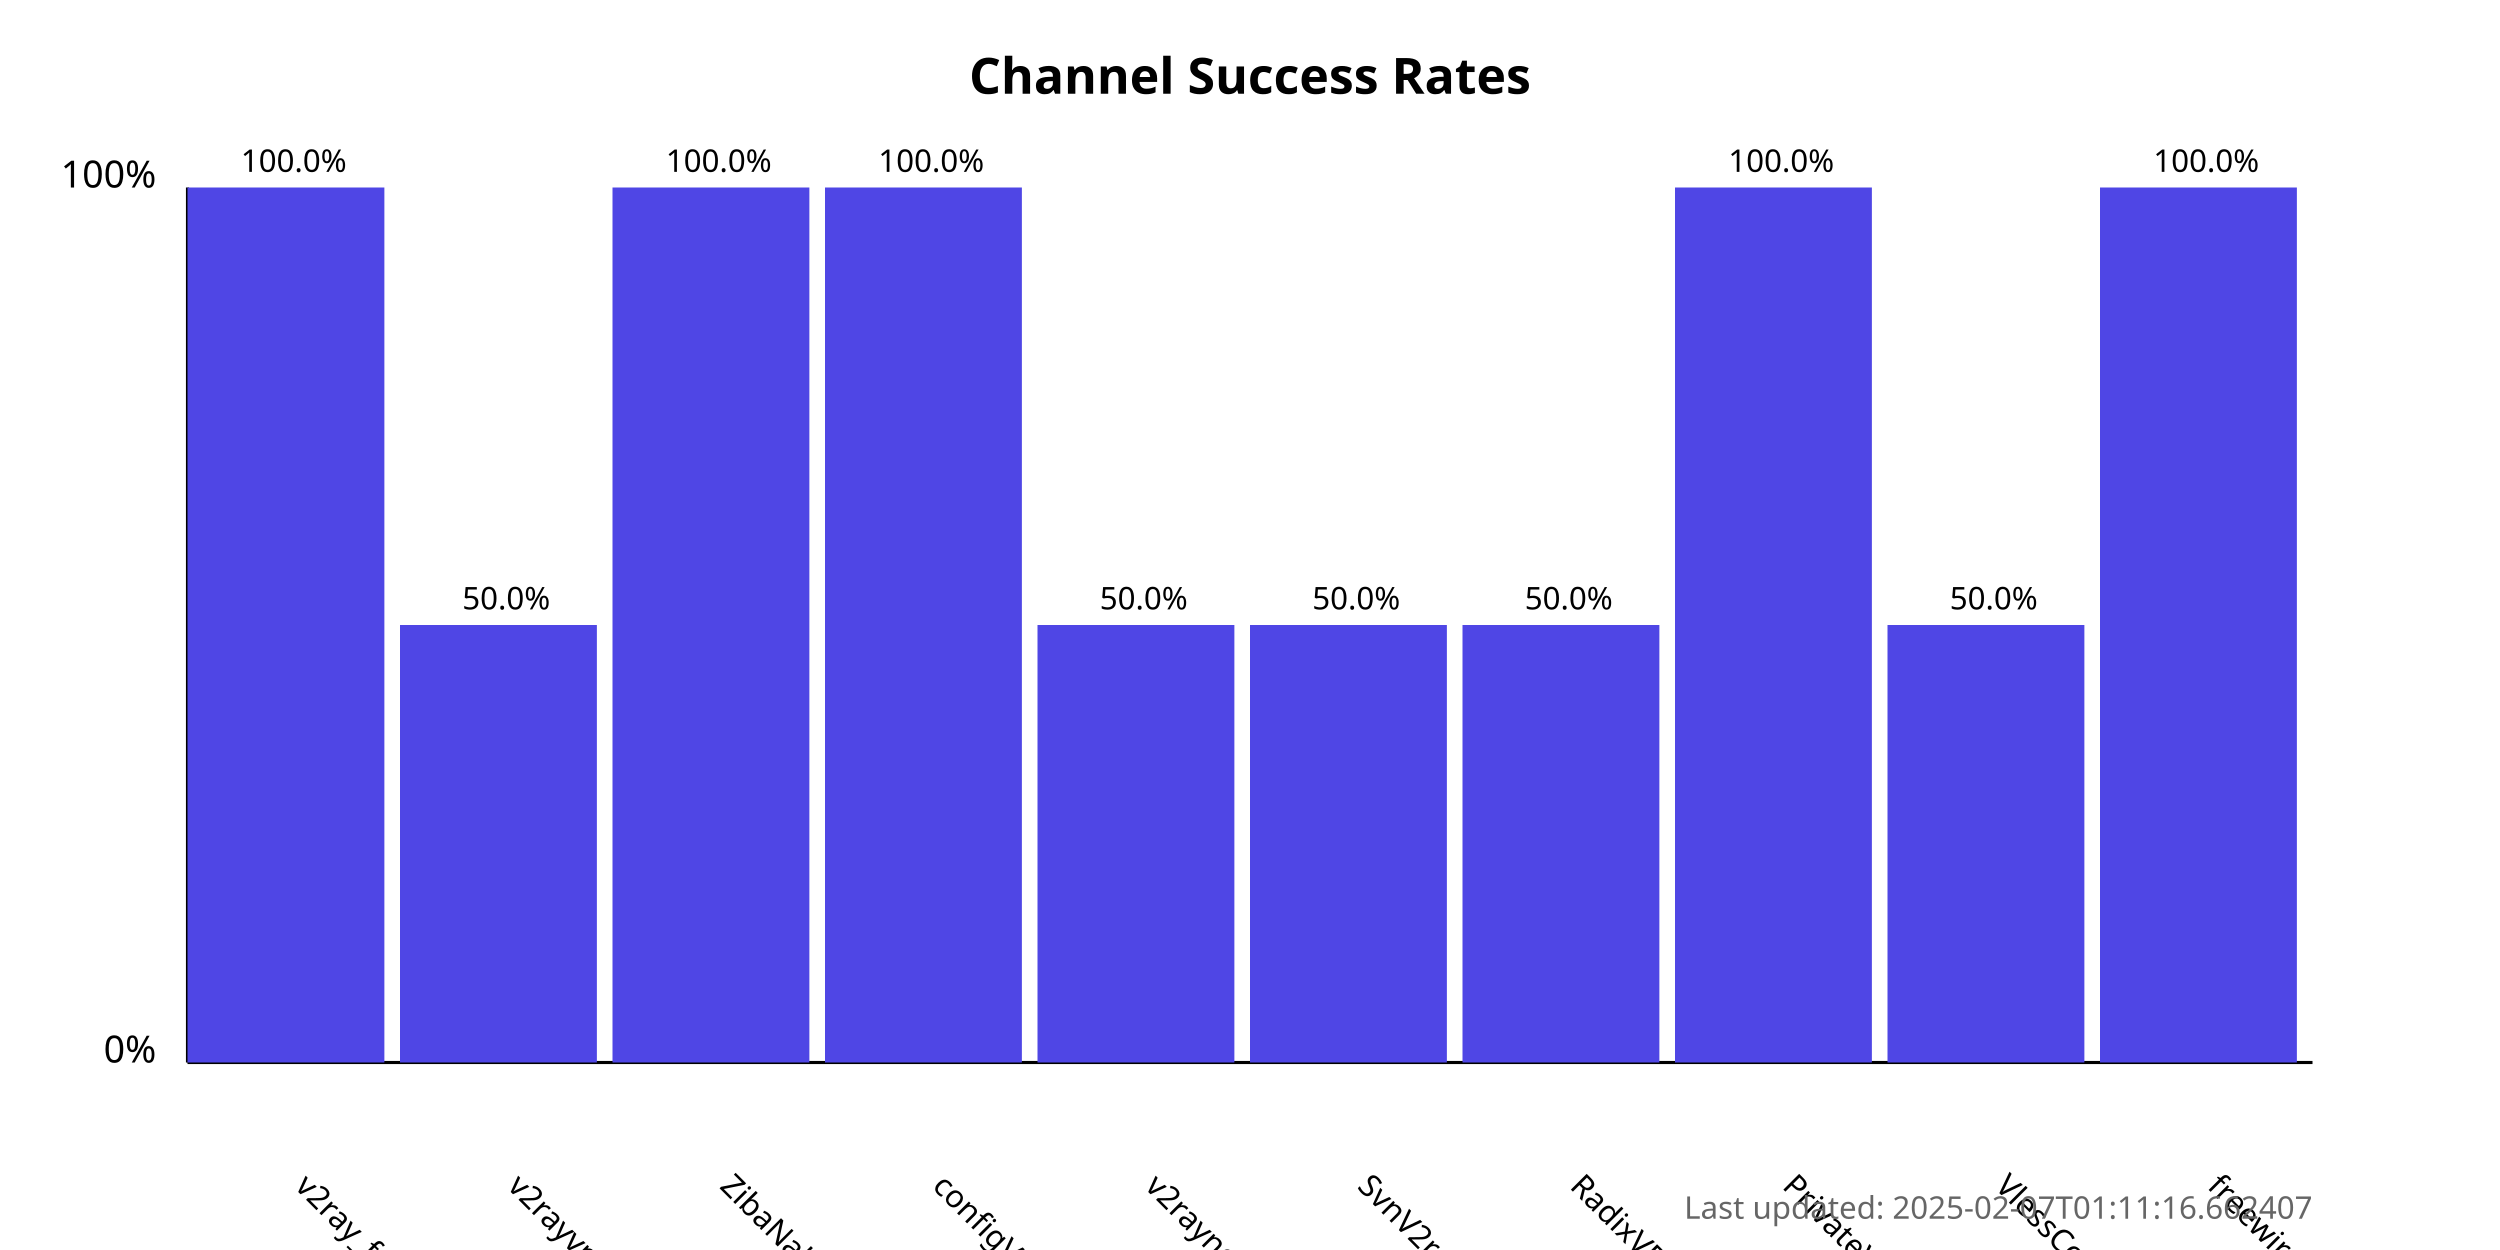
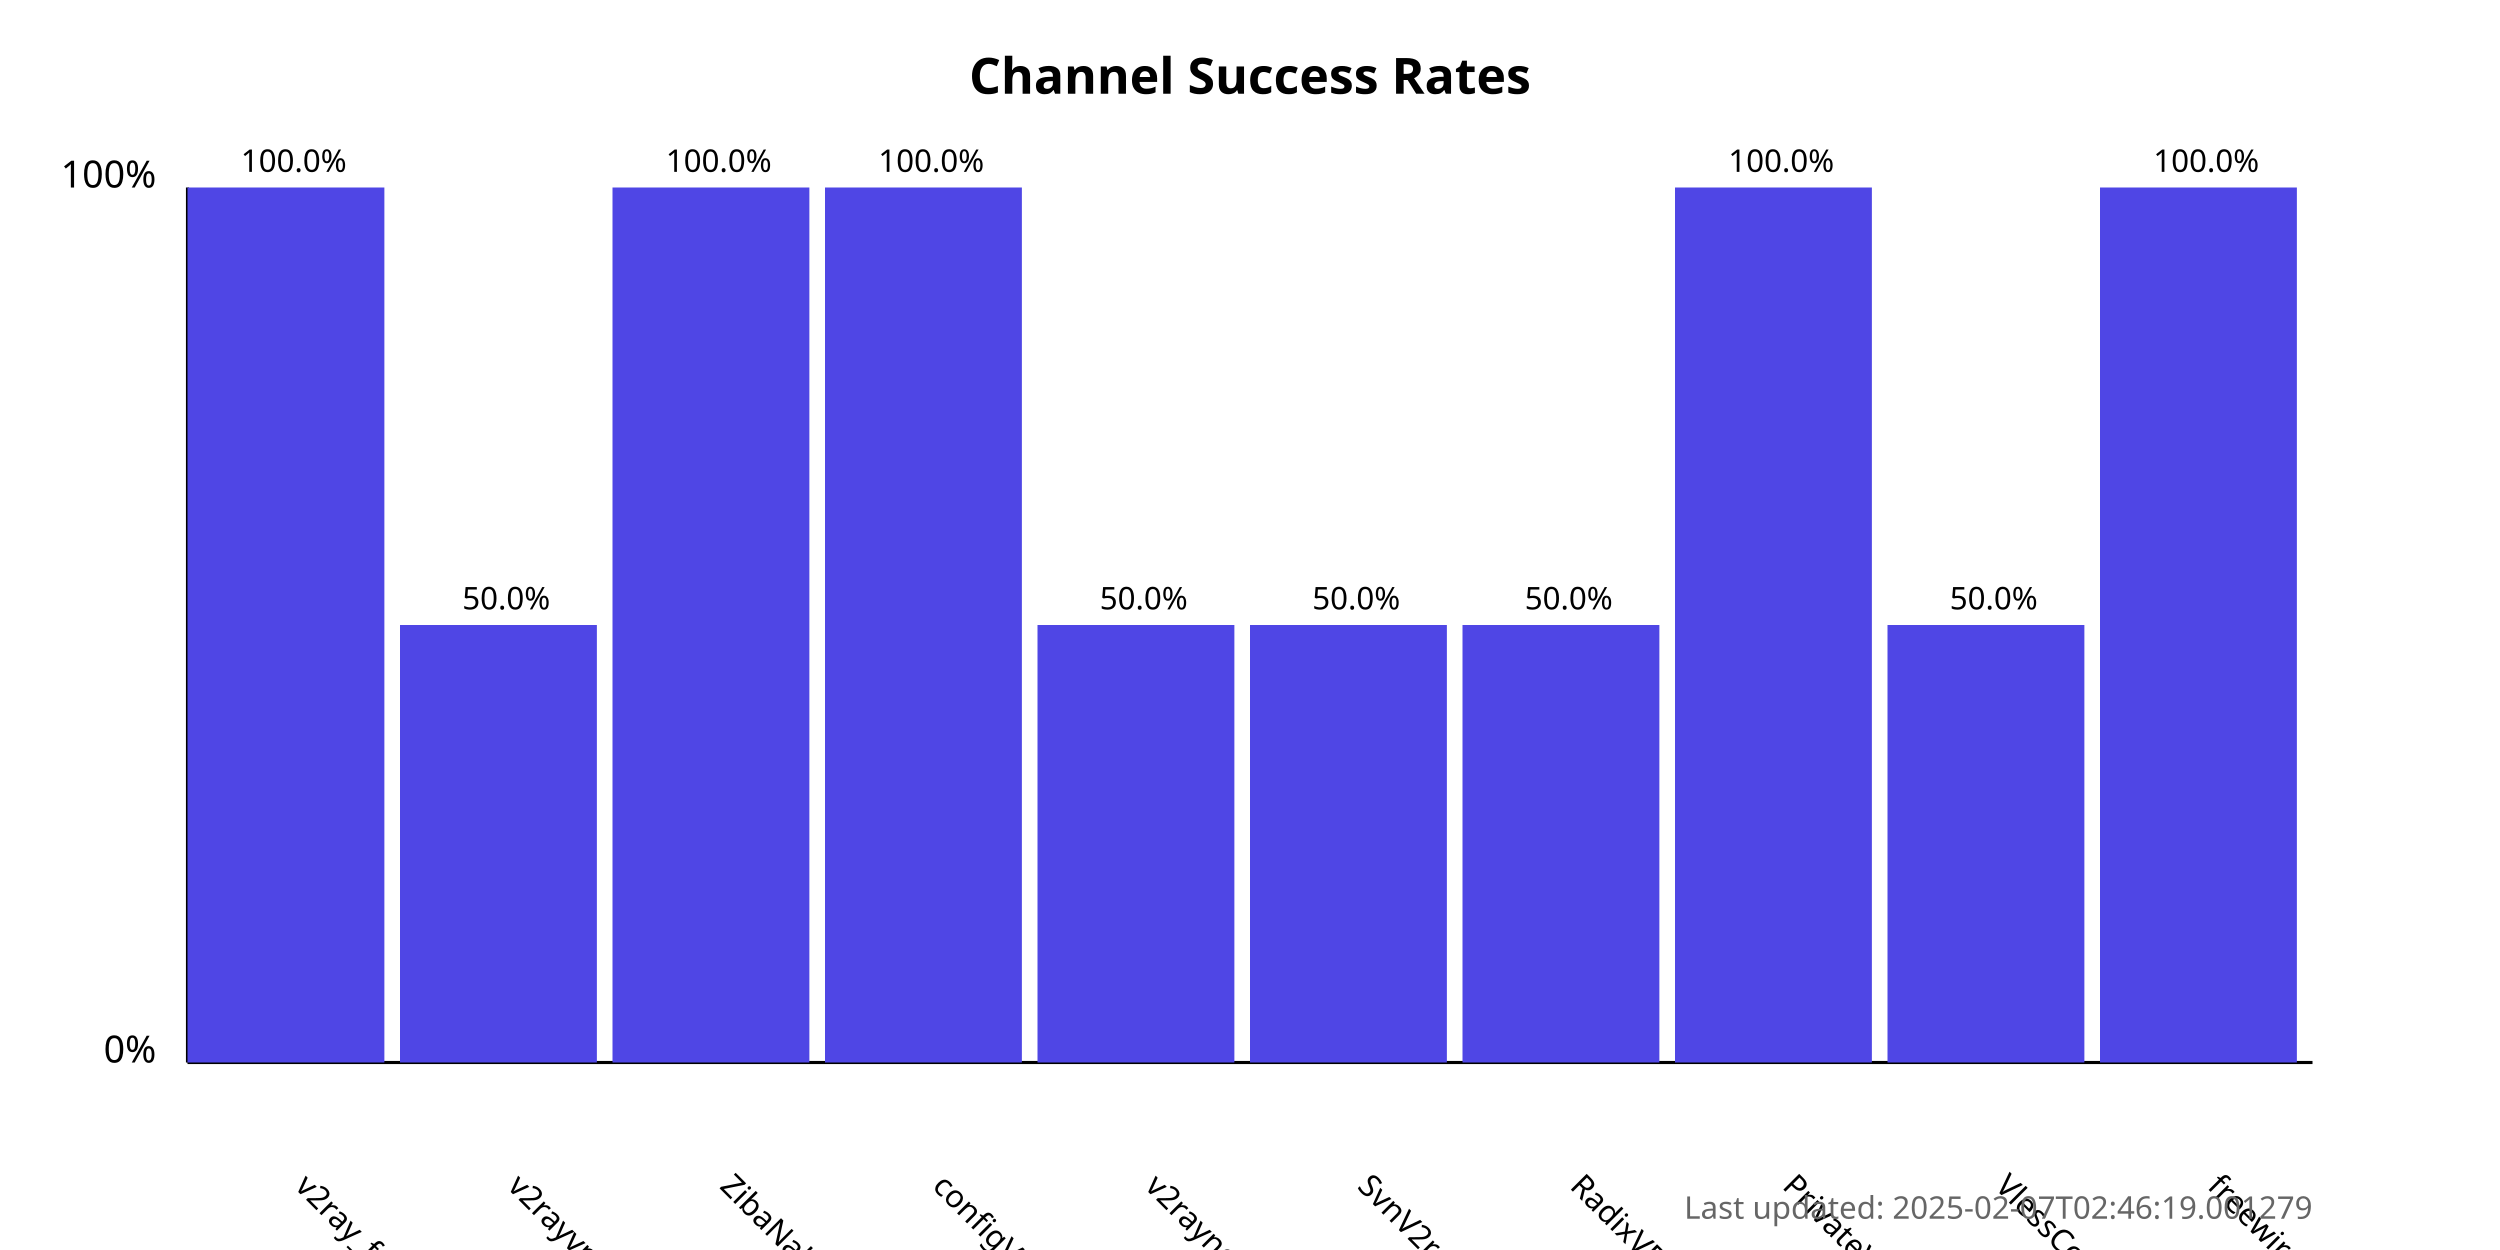
<svg xmlns="http://www.w3.org/2000/svg" width="800" height="400">
  <style>
            .chart-title { font: bold 16px sans-serif; }
            .axis-label { font: 12px sans-serif; }
            .tick-label { font: 10px sans-serif; }
            .bar { fill: #4f46e5; }
            .bar:hover { fill: #6366f1; }
            .timestamp { font: 10px sans-serif; fill: #666; }
        </style>
  <text x="400.0" y="30" text-anchor="middle" class="chart-title">
            Channel Success Rates
        </text>
  <line x1="60" y1="340" x2="60" y2="60" stroke="black" stroke-width="1" />
  <line x1="60" y1="340" x2="740" y2="340" stroke="black" stroke-width="1" />
  <text x="50" y="340" text-anchor="end" class="axis-label">0%</text>
  <text x="50" y="60" text-anchor="end" class="axis-label">100%</text>
  <g>
    <rect x="60" y="60.0" width="63.0" height="280.0" class="bar" />
    <text x="94.0" y="380" transform="rotate(45, 94.0, 380)" text-anchor="start" class="tick-label">
                v2ray_free_conf
            </text>
    <text x="94.0" y="55.0" text-anchor="middle" class="tick-label">
                100.0%
            </text>
  </g>
  <g>
    <rect x="128.0" y="200.0" width="63.0" height="140.0" class="bar" />
    <text x="162.0" y="380" transform="rotate(45, 162.0, 380)" text-anchor="start" class="tick-label">
                v2rayvpno
            </text>
    <text x="162.0" y="195.0" text-anchor="middle" class="tick-label">
                50.0%
            </text>
  </g>
  <g>
    <rect x="196.0" y="60.0" width="63.0" height="280.0" class="bar" />
    <text x="230.0" y="380" transform="rotate(45, 230.0, 380)" text-anchor="start" class="tick-label">
                ZibaNabz
            </text>
    <text x="230.0" y="55.0" text-anchor="middle" class="tick-label">
                100.0%
            </text>
  </g>
  <g>
    <rect x="264.0" y="60.0" width="63.0" height="280.0" class="bar" />
    <text x="298.0" y="380" transform="rotate(45, 298.0, 380)" text-anchor="start" class="tick-label">
                configV2rayForFree
            </text>
    <text x="298.0" y="55.0" text-anchor="middle" class="tick-label">
                100.0%
            </text>
  </g>
  <g>
    <rect x="332.0" y="200.0" width="63.0" height="140.0" class="bar" />
    <text x="366.0" y="380" transform="rotate(45, 366.0, 380)" text-anchor="start" class="tick-label">
                v2rayngvpn
            </text>
    <text x="366.0" y="195.0" text-anchor="middle" class="tick-label">
                50.0%
            </text>
  </g>
  <g>
    <rect x="400.0" y="200.0" width="63.0" height="140.0" class="bar" />
    <text x="434.0" y="380" transform="rotate(45, 434.0, 380)" text-anchor="start" class="tick-label">
                SvnV2ray
            </text>
    <text x="434.0" y="195.0" text-anchor="middle" class="tick-label">
                50.0%
            </text>
  </g>
  <g>
    <rect x="468.0" y="200.0" width="63.0" height="140.0" class="bar" />
    <text x="502.0" y="380" transform="rotate(45, 502.0, 380)" text-anchor="start" class="tick-label">
                RadixVPN
            </text>
    <text x="502.0" y="195.0" text-anchor="middle" class="tick-label">
                50.0%
            </text>
  </g>
  <g>
    <rect x="536.0" y="60.0" width="63.0" height="280.0" class="bar" />
    <text x="570.0" y="380" transform="rotate(45, 570.0, 380)" text-anchor="start" class="tick-label">
                PrivateVPNs
            </text>
    <text x="570.0" y="55.0" text-anchor="middle" class="tick-label">
                100.0%
            </text>
  </g>
  <g>
    <rect x="604.0" y="200.0" width="63.0" height="140.0" class="bar" />
    <text x="638.0" y="380" transform="rotate(45, 638.0, 380)" text-anchor="start" class="tick-label">
                VlessConfig
            </text>
    <text x="638.0" y="195.0" text-anchor="middle" class="tick-label">
                50.0%
            </text>
  </g>
  <g>
    <rect x="672.0" y="60.0" width="63.0" height="280.0" class="bar" />
    <text x="706.0" y="380" transform="rotate(45, 706.0, 380)" text-anchor="start" class="tick-label">
                freewireguard
            </text>
    <text x="706.0" y="55.0" text-anchor="middle" class="tick-label">
                100.0%
            </text>
  </g>
  <text x="740" y="390" text-anchor="end" class="timestamp">
-             Last updated: 2025-02-07T01:11:16.662407
+             Last updated: 2025-02-07T02:46:19.001279
        </text>
</svg>
